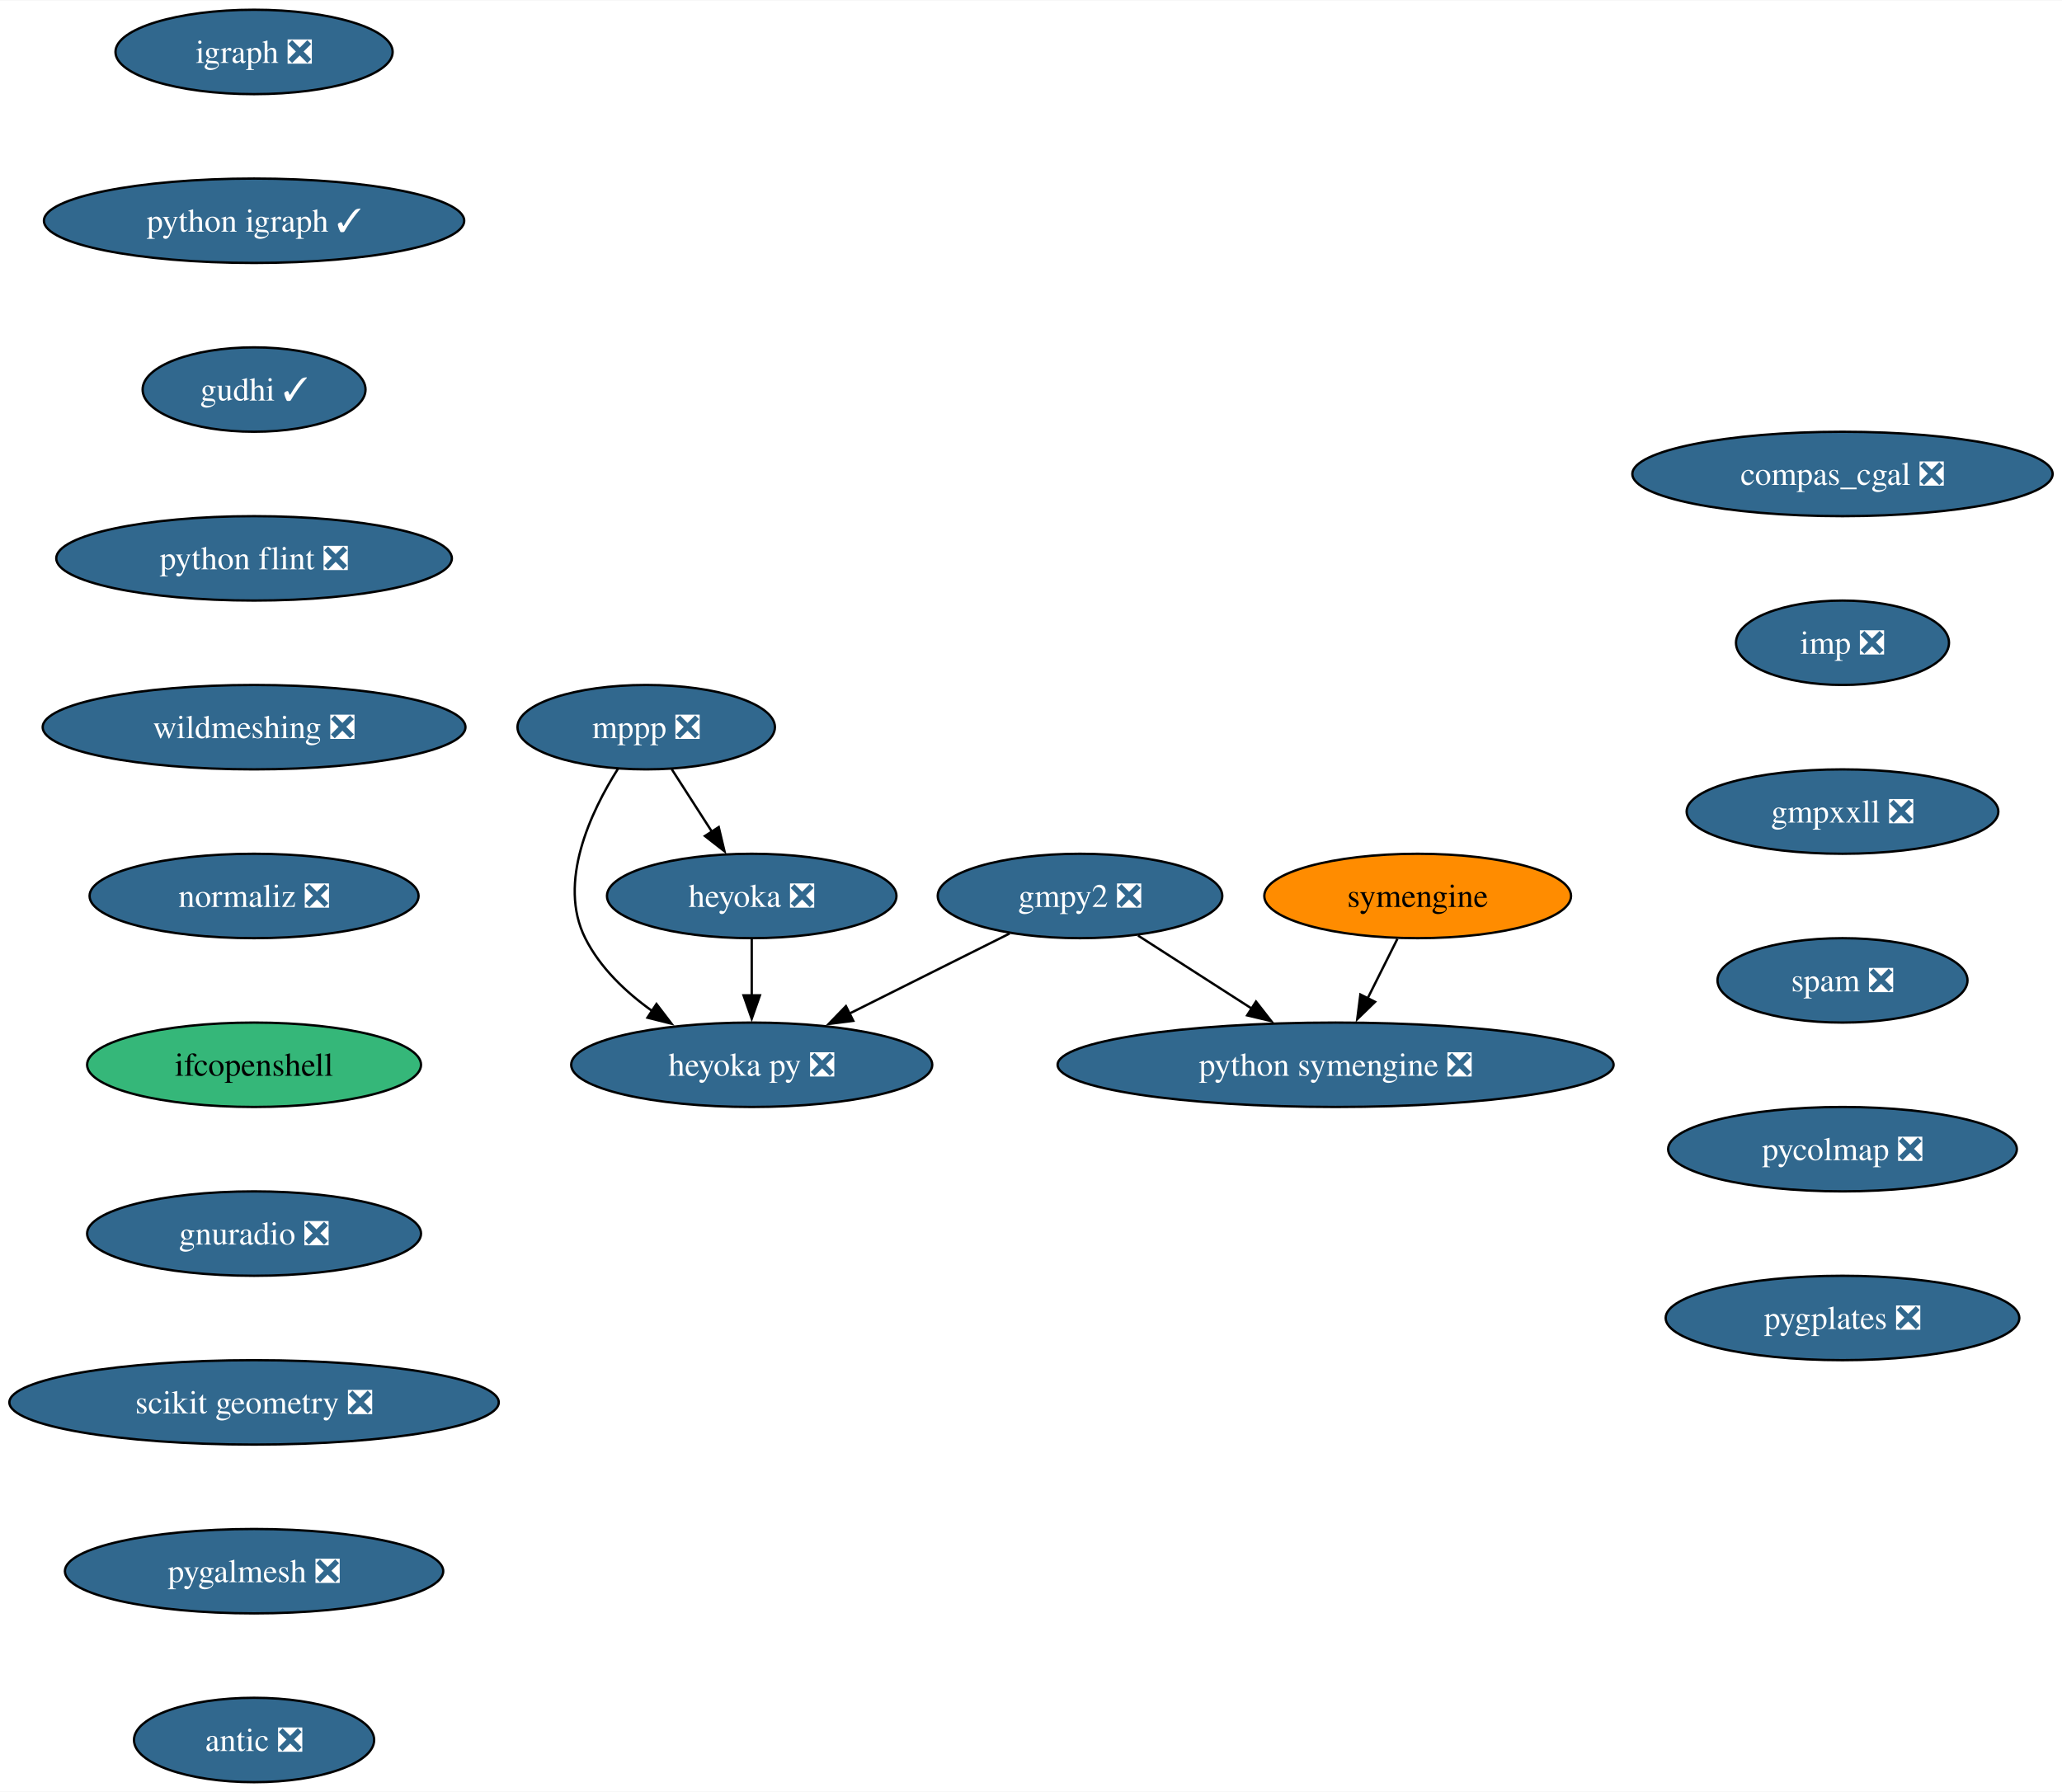
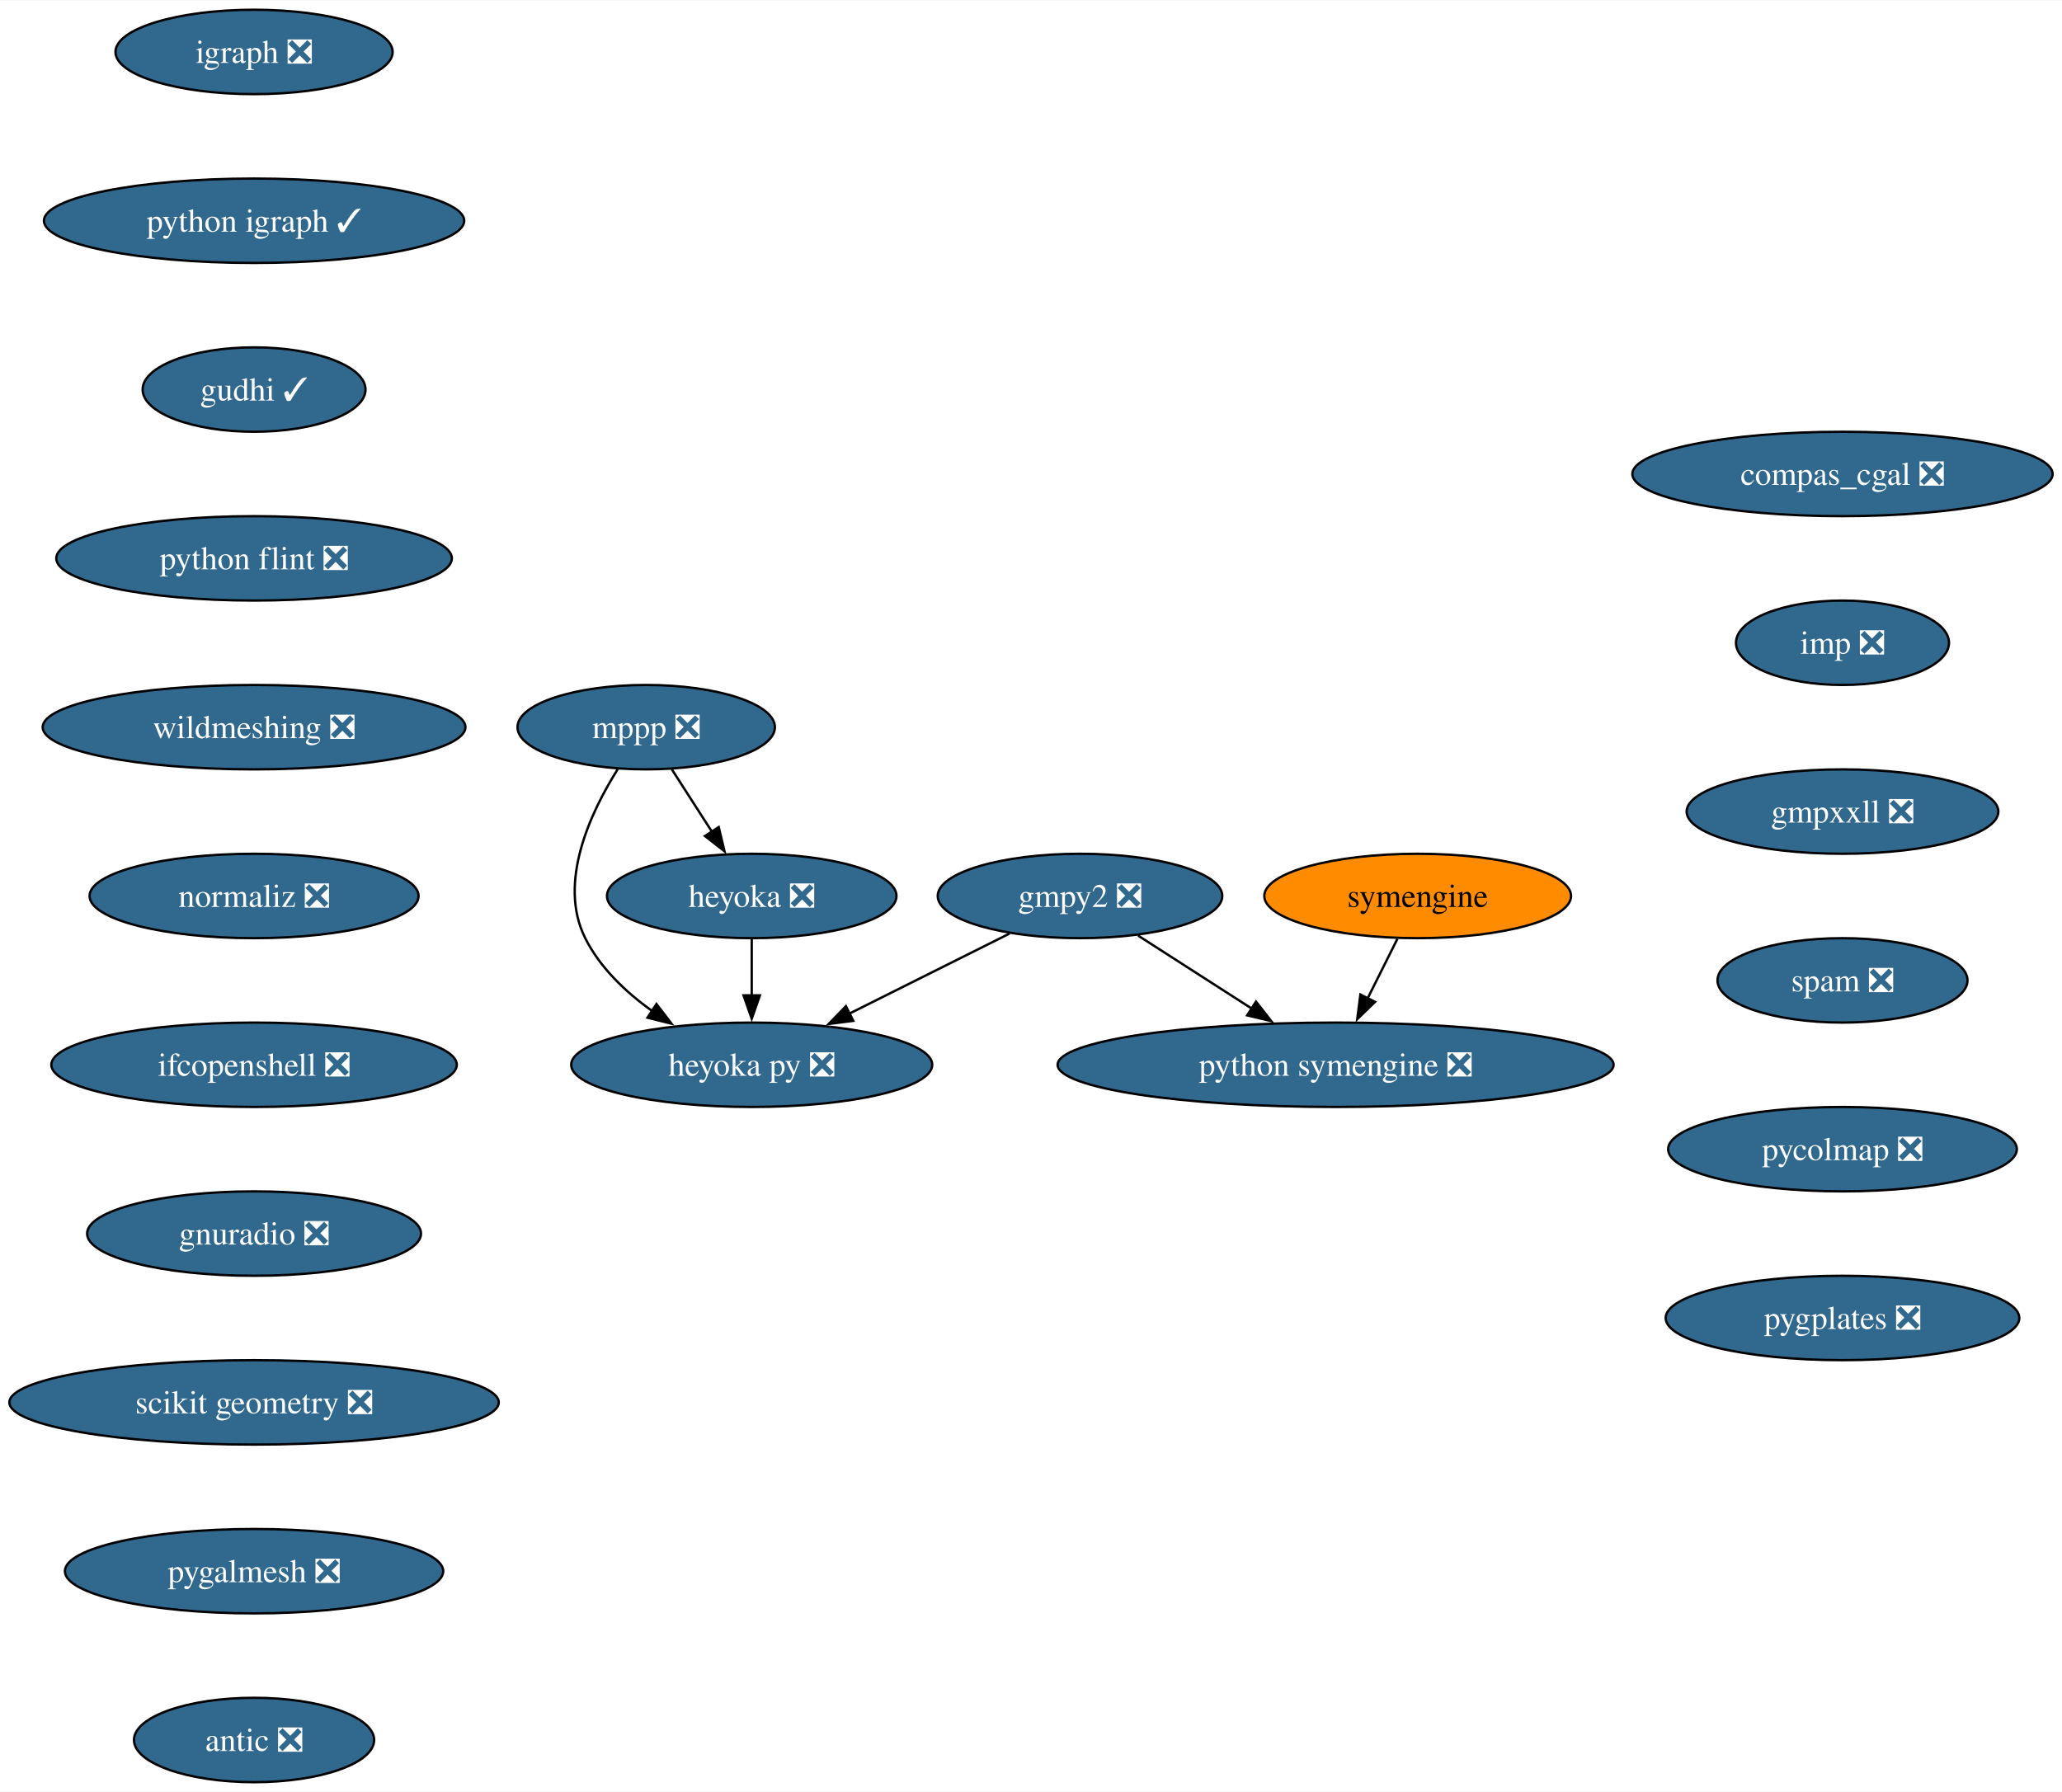
<svg xmlns="http://www.w3.org/2000/svg" xmlns:xlink="http://www.w3.org/1999/xlink" width="879pt" height="764pt" viewBox="0.00 0.00 879.36 764.00">
  <g id="graph0" class="graph" transform="scale(1 1) rotate(0) translate(4 760)">
    <polygon fill="white" stroke="none" points="-4,4 -4,-760 875.36,-760 875.36,4 -4,4" />
    <g id="node1" class="node">
      <g id="a_node1">
        <a xlink:href="https://github.com/conda-forge/gmpy2-feedstock/pull/41" xlink:title="gmpy2 ❎">
          <ellipse fill="#31688e" stroke="black" cx="456.58" cy="-378" rx="60.68" ry="18" />
          <text text-anchor="middle" x="456.58" y="-373.32" font-family="Times,serif" font-size="14.00" fill="white">gmpy2 ❎</text>
        </a>
      </g>
    </g>
    <g id="node2" class="node">
      <g id="a_node2">
        <a xlink:href="https://github.com/conda-forge/python-symengine-feedstock/pull/53" xlink:title="python symengine ❎">
          <ellipse fill="#31688e" stroke="black" cx="565.58" cy="-306" rx="118.55" ry="18" />
          <text text-anchor="middle" x="565.58" y="-301.32" font-family="Times,serif" font-size="14.00" fill="white">python symengine ❎</text>
        </a>
      </g>
    </g>
    <g id="edge1" class="edge">
      <path fill="none" stroke="black" d="M481.32,-361.12C495.67,-351.9 514,-340.12 529.9,-329.91" />
      <polygon fill="black" stroke="black" points="531.63,-332.96 538.15,-324.62 527.85,-327.07 531.63,-332.96" />
    </g>
    <g id="node3" class="node">
      <g id="a_node3">
        <a xlink:href="https://github.com/conda-forge/heyoka.py-feedstock/pull/84" xlink:title="heyoka py ❎">
          <ellipse fill="#31688e" stroke="black" cx="316.58" cy="-306" rx="76.99" ry="18" />
          <text text-anchor="middle" x="316.58" y="-301.32" font-family="Times,serif" font-size="14.00" fill="white">heyoka py ❎</text>
        </a>
      </g>
    </g>
    <g id="edge2" class="edge">
      <path fill="none" stroke="black" d="M426.55,-361.98C406.57,-352 380.07,-338.74 358.08,-327.75" />
      <polygon fill="black" stroke="black" points="359.89,-324.74 349.38,-323.4 356.76,-331 359.89,-324.74" />
    </g>
    <g id="node4" class="node">
      <g id="a_node4">
        <a xlink:href="https://github.com/conda-forge/igraph-feedstock/pull/73" xlink:title="igraph ❎">
          <ellipse fill="#31688e" stroke="black" cx="104.35" cy="-738" rx="59.1" ry="18" />
          <text text-anchor="middle" x="104.35" y="-733.33" font-family="Times,serif" font-size="14.00" fill="white">igraph ❎</text>
        </a>
      </g>
    </g>
    <g id="node5" class="node">
      <g id="a_node5">
        <a xlink:href="https://github.com/conda-forge/python-igraph-feedstock/pull/90" xlink:title="python igraph ✓">
          <ellipse fill="#31688e" stroke="black" cx="104.35" cy="-666" rx="89.61" ry="18" />
          <text text-anchor="middle" x="104.35" y="-661.33" font-family="Times,serif" font-size="14.00" fill="white">python igraph ✓</text>
        </a>
      </g>
    </g>
    <g id="node8" class="node">
      <g id="a_node8">
        <a xlink:href="https://github.com/conda-forge/gudhi-feedstock/pull/62" xlink:title="gudhi ✓">
          <ellipse fill="#31688e" stroke="black" cx="104.35" cy="-594" rx="47.53" ry="18" />
          <text text-anchor="middle" x="104.35" y="-589.33" font-family="Times,serif" font-size="14.00" fill="white">gudhi ✓</text>
        </a>
      </g>
    </g>
    <g id="node6" class="node">
      <g id="a_node6">
        <a xlink:href="https://github.com/conda-forge/mppp-feedstock/pull/60" xlink:title="mppp ❎">
          <ellipse fill="#31688e" stroke="black" cx="271.58" cy="-450" rx="54.89" ry="18" />
          <text text-anchor="middle" x="271.58" y="-445.32" font-family="Times,serif" font-size="14.00" fill="white">mppp ❎</text>
        </a>
      </g>
    </g>
    <g id="edge4" class="edge">
      <path fill="none" stroke="black" d="M259.55,-432.26C247.92,-413.85 233.68,-383.74 245.58,-360 251.88,-347.43 262.74,-337.08 274.09,-328.97" />
      <polygon fill="black" stroke="black" points="275.96,-331.93 282.39,-323.51 272.11,-326.08 275.96,-331.93" />
    </g>
    <g id="node7" class="node">
      <g id="a_node7">
        <a xlink:href="https://github.com/conda-forge/heyoka-feedstock/pull/70" xlink:title="heyoka ❎">
          <ellipse fill="#31688e" stroke="black" cx="316.58" cy="-378" rx="61.73" ry="18" />
          <text text-anchor="middle" x="316.58" y="-373.32" font-family="Times,serif" font-size="14.00" fill="white">heyoka ❎</text>
        </a>
      </g>
    </g>
    <g id="edge5" class="edge">
      <path fill="none" stroke="black" d="M282.48,-432.05C287.62,-424.06 293.87,-414.33 299.61,-405.4" />
      <polygon fill="black" stroke="black" points="302.51,-407.37 304.97,-397.06 296.62,-403.58 302.51,-407.37" />
    </g>
    <g id="edge6" class="edge">
      <path fill="none" stroke="black" d="M316.58,-359.7C316.58,-352.41 316.58,-343.73 316.58,-335.54" />
      <polygon fill="black" stroke="black" points="320.08,-335.62 316.58,-325.62 313.08,-335.62 320.08,-335.62" />
    </g>
    <g id="node10" class="node">
      <g id="a_node10">
        <a xlink:href="https://github.com/conda-forge/python-flint-feedstock/pull/40" xlink:title="python flint ❎">
          <ellipse fill="#31688e" stroke="black" cx="104.35" cy="-522" rx="84.35" ry="18" />
          <text text-anchor="middle" x="104.35" y="-517.33" font-family="Times,serif" font-size="14.00" fill="white">python flint ❎</text>
        </a>
      </g>
    </g>
    <g id="node9" class="node">
      <g id="a_node9">
        <a xlink:href="https://github.com/conda-forge/symengine-feedstock" xlink:title="symengine">
          <ellipse fill="#ff8c00" stroke="black" cx="600.58" cy="-378" rx="65.41" ry="18" />
          <text text-anchor="middle" x="600.58" y="-373.32" font-family="Times,serif" font-size="14.00">symengine</text>
        </a>
      </g>
    </g>
    <g id="edge8" class="edge">
      <path fill="none" stroke="black" d="M591.93,-359.7C588.12,-352.07 583.54,-342.92 579.28,-334.4" />
      <polygon fill="black" stroke="black" points="582.41,-332.84 574.81,-325.46 576.15,-335.97 582.41,-332.84" />
    </g>
    <g id="node11" class="node">
      <g id="a_node11">
        <a xlink:href="https://github.com/conda-forge/wildmeshing-feedstock/pull/24" xlink:title="wildmeshing ❎">
          <ellipse fill="#31688e" stroke="black" cx="104.35" cy="-450" rx="90.14" ry="18" />
          <text text-anchor="middle" x="104.35" y="-445.32" font-family="Times,serif" font-size="14.00" fill="white">wildmeshing ❎</text>
        </a>
      </g>
    </g>
    <g id="node12" class="node">
      <g id="a_node12">
        <a xlink:href="https://github.com/conda-forge/normaliz-feedstock/pull/55" xlink:title="normaliz ❎">
          <ellipse fill="#31688e" stroke="black" cx="104.35" cy="-378" rx="70.15" ry="18" />
          <text text-anchor="middle" x="104.35" y="-373.32" font-family="Times,serif" font-size="14.00" fill="white">normaliz ❎</text>
        </a>
      </g>
    </g>
    <g id="node13" class="node">
      <g id="a_node13">
-         <a xlink:href="https://github.com/conda-forge/ifcopenshell-feedstock" xlink:title="ifcopenshell">
-           <ellipse fill="#35b779" stroke="black" cx="104.35" cy="-306" rx="71.2" ry="18" />
-           <text text-anchor="middle" x="104.35" y="-301.32" font-family="Times,serif" font-size="14.00">ifcopenshell</text>
+         <a xlink:href="https://github.com/conda-forge/ifcopenshell-feedstock/pull/55" xlink:title="ifcopenshell ❎">
+           <ellipse fill="#31688e" stroke="black" cx="104.35" cy="-306" rx="86.46" ry="18" />
+           <text text-anchor="middle" x="104.35" y="-301.32" font-family="Times,serif" font-size="14.00" fill="white">ifcopenshell ❎</text>
        </a>
      </g>
    </g>
    <g id="node14" class="node">
      <g id="a_node14">
        <a xlink:href="https://github.com/conda-forge/gnuradio-feedstock/pull/276" xlink:title="gnuradio ❎">
          <ellipse fill="#31688e" stroke="black" cx="104.35" cy="-234" rx="71.2" ry="18" />
          <text text-anchor="middle" x="104.35" y="-229.32" font-family="Times,serif" font-size="14.00" fill="white">gnuradio ❎</text>
        </a>
      </g>
    </g>
    <g id="node15" class="node">
      <g id="a_node15">
        <a xlink:href="https://github.com/conda-forge/scikit-geometry-feedstock/pull/18" xlink:title="scikit geometry ❎">
          <ellipse fill="#31688e" stroke="black" cx="104.35" cy="-162" rx="104.35" ry="18" />
          <text text-anchor="middle" x="104.35" y="-157.32" font-family="Times,serif" font-size="14.00" fill="white">scikit geometry ❎</text>
        </a>
      </g>
    </g>
    <g id="node16" class="node">
      <g id="a_node16">
        <a xlink:href="https://github.com/conda-forge/pygalmesh-feedstock/pull/34" xlink:title="pygalmesh ❎">
          <ellipse fill="#31688e" stroke="black" cx="104.35" cy="-90" rx="80.67" ry="18" />
          <text text-anchor="middle" x="104.35" y="-85.33" font-family="Times,serif" font-size="14.00" fill="white">pygalmesh ❎</text>
        </a>
      </g>
    </g>
    <g id="node17" class="node">
      <g id="a_node17">
        <a xlink:href="https://github.com/conda-forge/antic-feedstock/pull/13" xlink:title="antic ❎">
          <ellipse fill="#31688e" stroke="black" cx="104.35" cy="-18" rx="51.21" ry="18" />
          <text text-anchor="middle" x="104.35" y="-13.32" font-family="Times,serif" font-size="14.00" fill="white">antic ❎</text>
        </a>
      </g>
    </g>
    <g id="node18" class="node">
      <g id="a_node18">
        <a xlink:href="https://github.com/conda-forge/compas_cgal-feedstock/pull/26" xlink:title="compas_cgal ❎">
          <ellipse fill="#31688e" stroke="black" cx="781.75" cy="-558" rx="89.61" ry="18" />
          <text text-anchor="middle" x="781.75" y="-553.33" font-family="Times,serif" font-size="14.00" fill="white">compas_cgal ❎</text>
        </a>
      </g>
    </g>
    <g id="node19" class="node">
      <g id="a_node19">
        <a xlink:href="https://github.com/conda-forge/imp-feedstock/pull/51" xlink:title="imp ❎">
          <ellipse fill="#31688e" stroke="black" cx="781.75" cy="-486" rx="45.42" ry="18" />
          <text text-anchor="middle" x="781.75" y="-481.32" font-family="Times,serif" font-size="14.00" fill="white">imp ❎</text>
        </a>
      </g>
    </g>
    <g id="node20" class="node">
      <g id="a_node20">
        <a xlink:href="https://github.com/conda-forge/gmpxxll-feedstock/pull/1" xlink:title="gmpxxll ❎">
          <ellipse fill="#31688e" stroke="black" cx="781.75" cy="-414" rx="66.47" ry="18" />
          <text text-anchor="middle" x="781.75" y="-409.32" font-family="Times,serif" font-size="14.00" fill="white">gmpxxll ❎</text>
        </a>
      </g>
    </g>
    <g id="node21" class="node">
      <g id="a_node21">
        <a xlink:href="https://github.com/conda-forge/spam-feedstock/pull/7" xlink:title="spam ❎">
          <ellipse fill="#31688e" stroke="black" cx="781.75" cy="-342" rx="53.31" ry="18" />
          <text text-anchor="middle" x="781.75" y="-337.32" font-family="Times,serif" font-size="14.00" fill="white">spam ❎</text>
        </a>
      </g>
    </g>
    <g id="node22" class="node">
      <g id="a_node22">
        <a xlink:href="https://github.com/conda-forge/pycolmap-feedstock/pull/34" xlink:title="pycolmap ❎">
          <ellipse fill="#31688e" stroke="black" cx="781.75" cy="-270" rx="74.36" ry="18" />
          <text text-anchor="middle" x="781.75" y="-265.32" font-family="Times,serif" font-size="14.00" fill="white">pycolmap ❎</text>
        </a>
      </g>
    </g>
    <g id="node23" class="node">
      <g id="a_node23">
        <a xlink:href="https://github.com/conda-forge/pygplates-feedstock/pull/27" xlink:title="pygplates ❎">
          <ellipse fill="#31688e" stroke="black" cx="781.75" cy="-198" rx="75.41" ry="18" />
          <text text-anchor="middle" x="781.75" y="-193.32" font-family="Times,serif" font-size="14.00" fill="white">pygplates ❎</text>
        </a>
      </g>
    </g>
  </g>
</svg>
